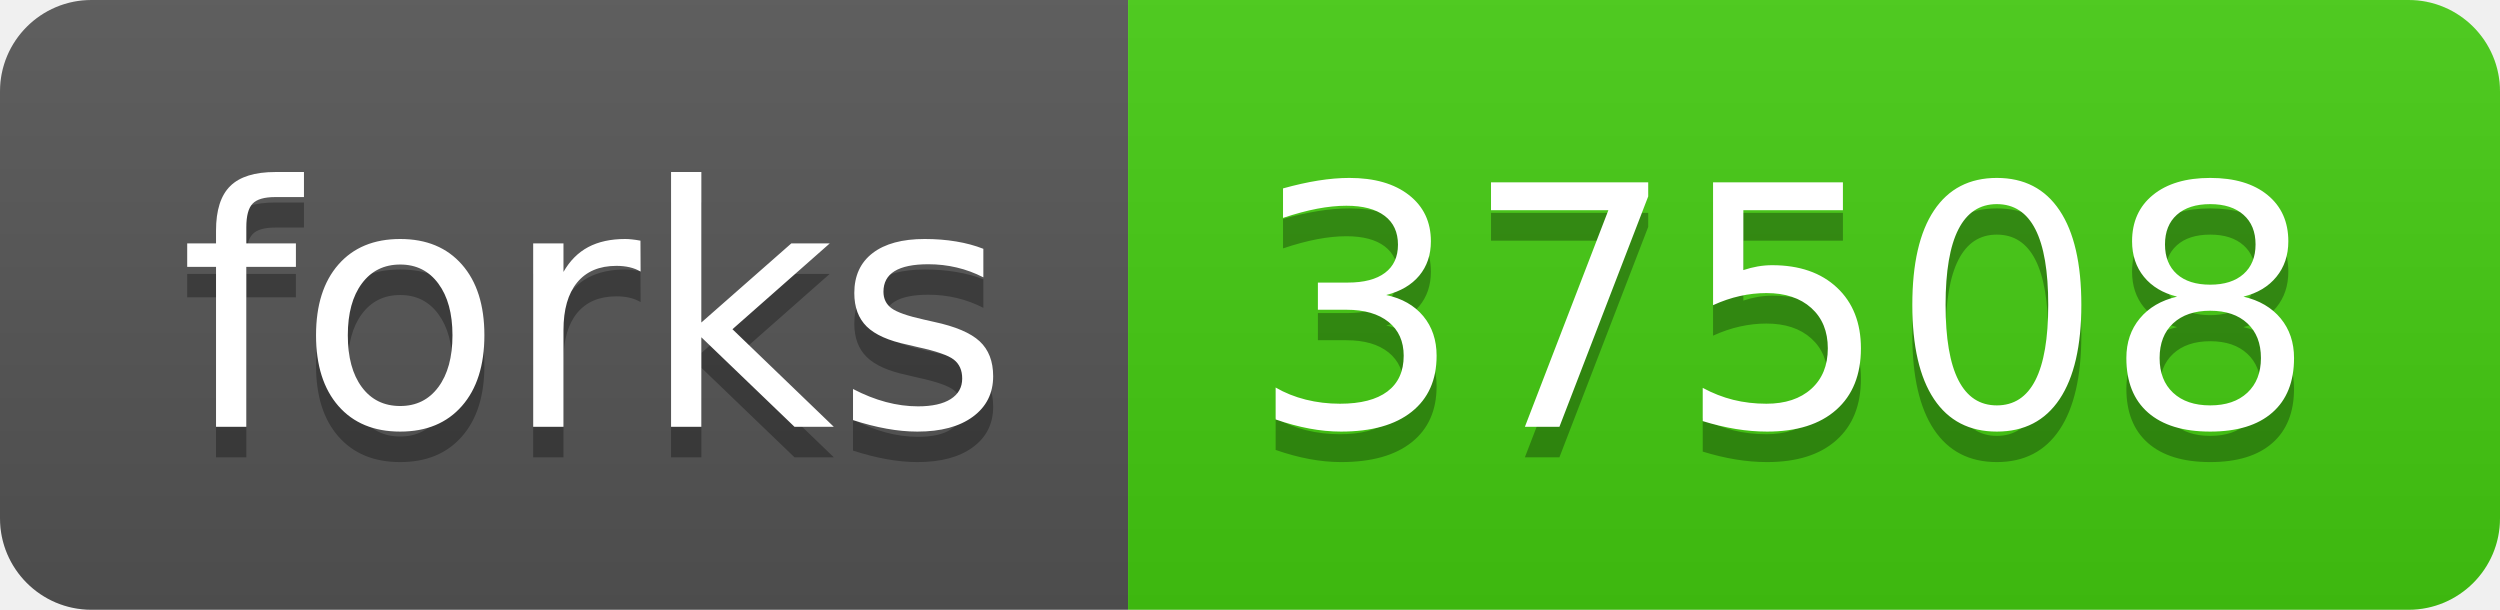
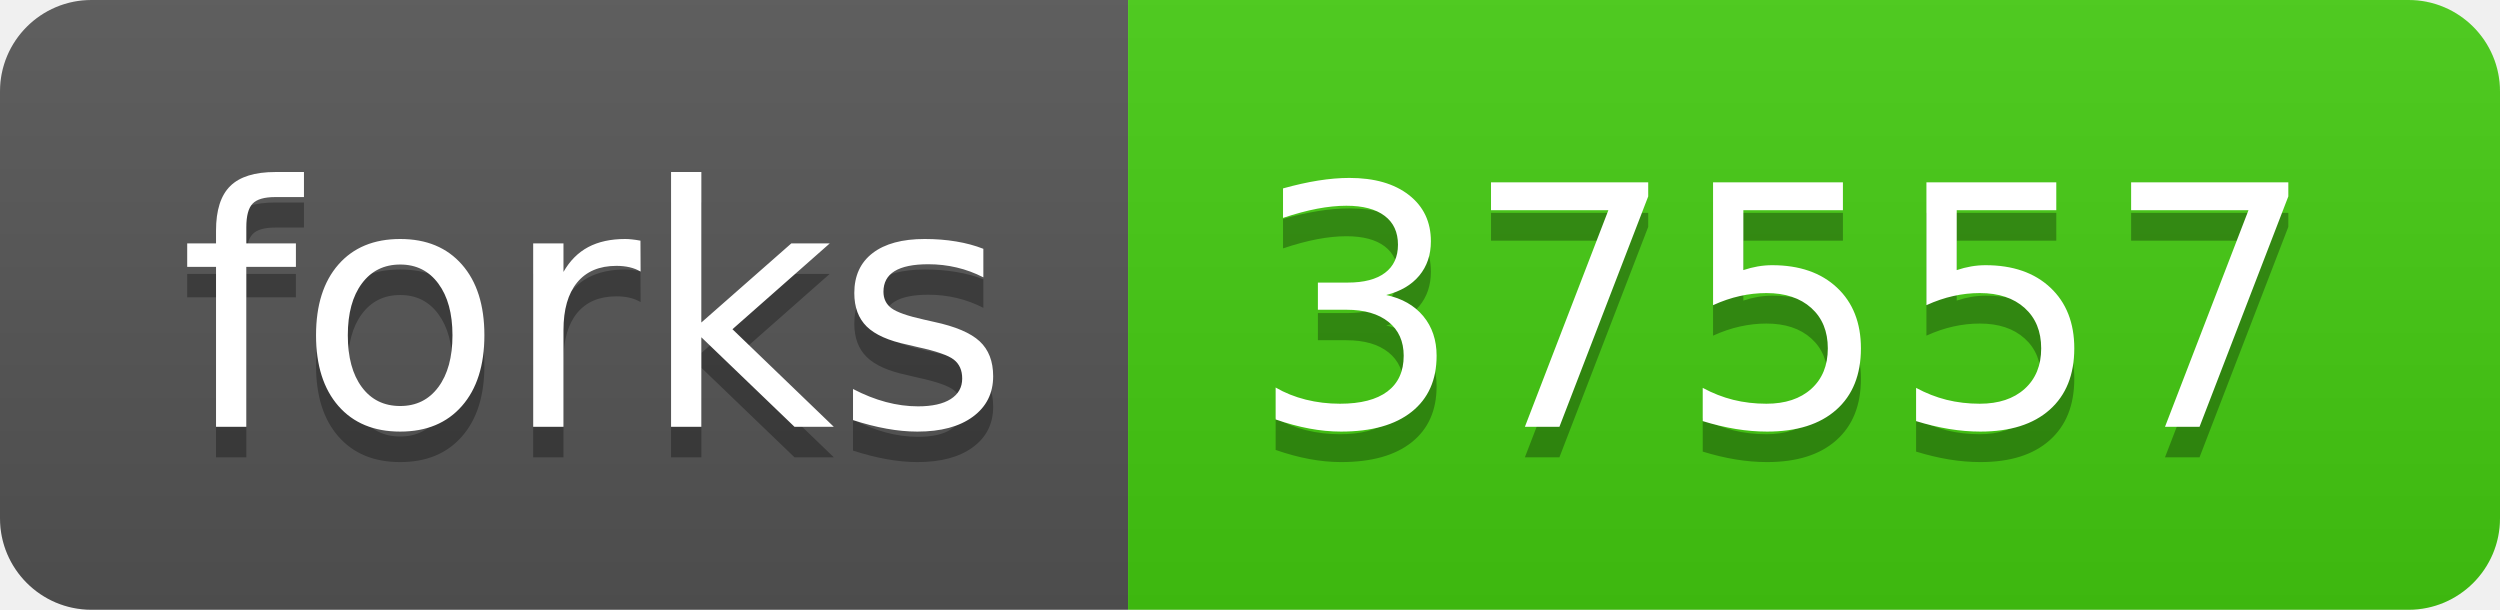
<svg xmlns="http://www.w3.org/2000/svg" width="82" height="20">
  <linearGradient id="s" x2="0" y2="100%">
    <stop offset="0" stop-color="#bbb" stop-opacity=".1" />
    <stop offset="1" stop-opacity=".1" />
  </linearGradient>
  <clipPath id="r">
    <rect width="82" height="20" rx="3" fill="#fff" />
  </clipPath>
  <g clip-path="url(#r)">
    <rect width="37" height="20" fill="#555" />
    <rect x="37" width="45" height="20" fill="#4c1" />
    <rect width="82" height="20" fill="url(#s)" />
  </g>
  <g fill="#fff" text-anchor="middle" font-family="Verdana,Geneva,DejaVu Sans,sans-serif" text-rendering="geometricPrecision" font-size="110">
    <text x="195" y="150" fill="#010101" fill-opacity=".3" transform="scale(.1)" textLength="270">forks</text>
    <text x="195" y="140" transform="scale(.1)" textLength="270">forks</text>
-     <text x="585" y="150" fill="#010101" fill-opacity=".3" transform="scale(.1)" textLength="350">37508</text>
-     <text x="585" y="140" transform="scale(.1)" textLength="350">37508</text>
+     <text x="585" y="150" fill="#010101" fill-opacity=".3" transform="scale(.1)" textLength="350">37557</text>
+     <text x="585" y="140" transform="scale(.1)" textLength="350">37557</text>
  </g>
</svg>
